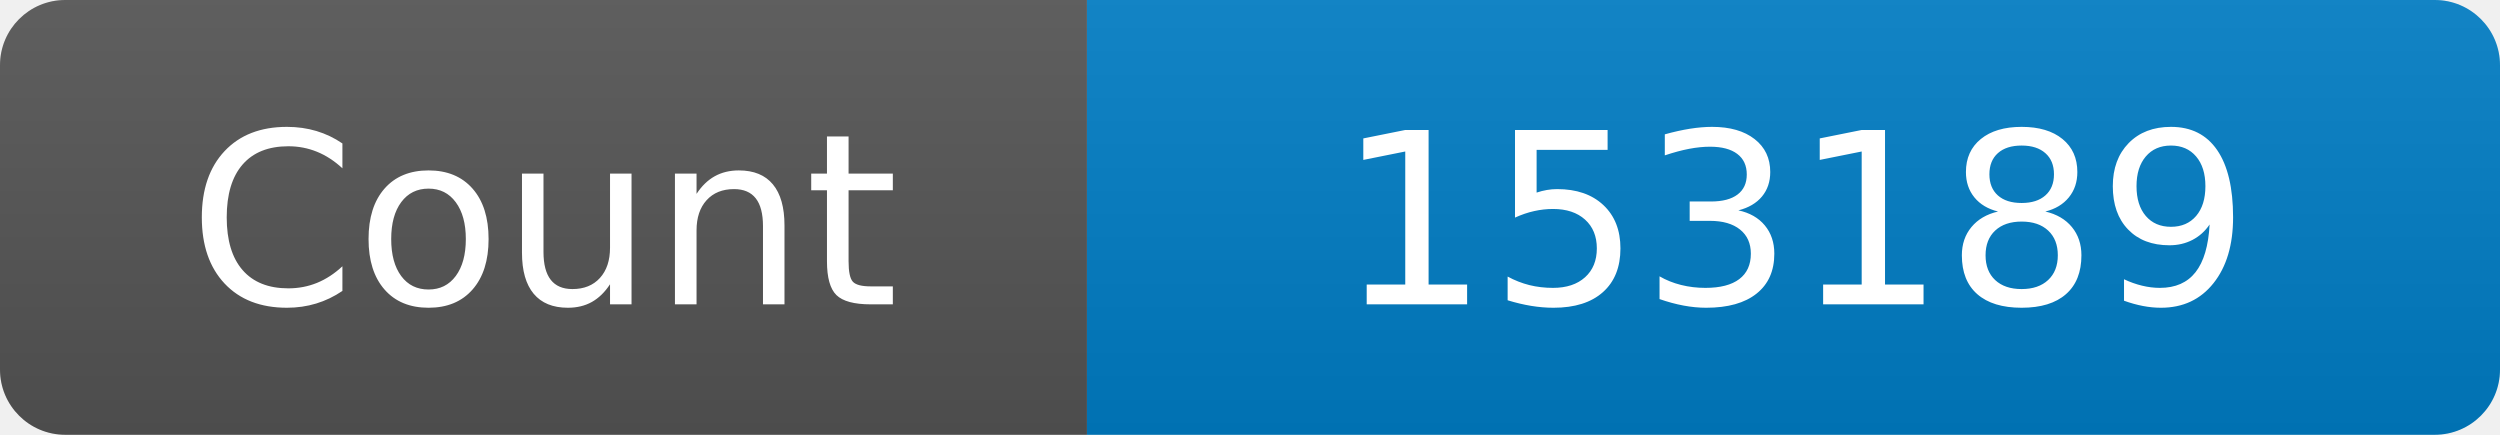
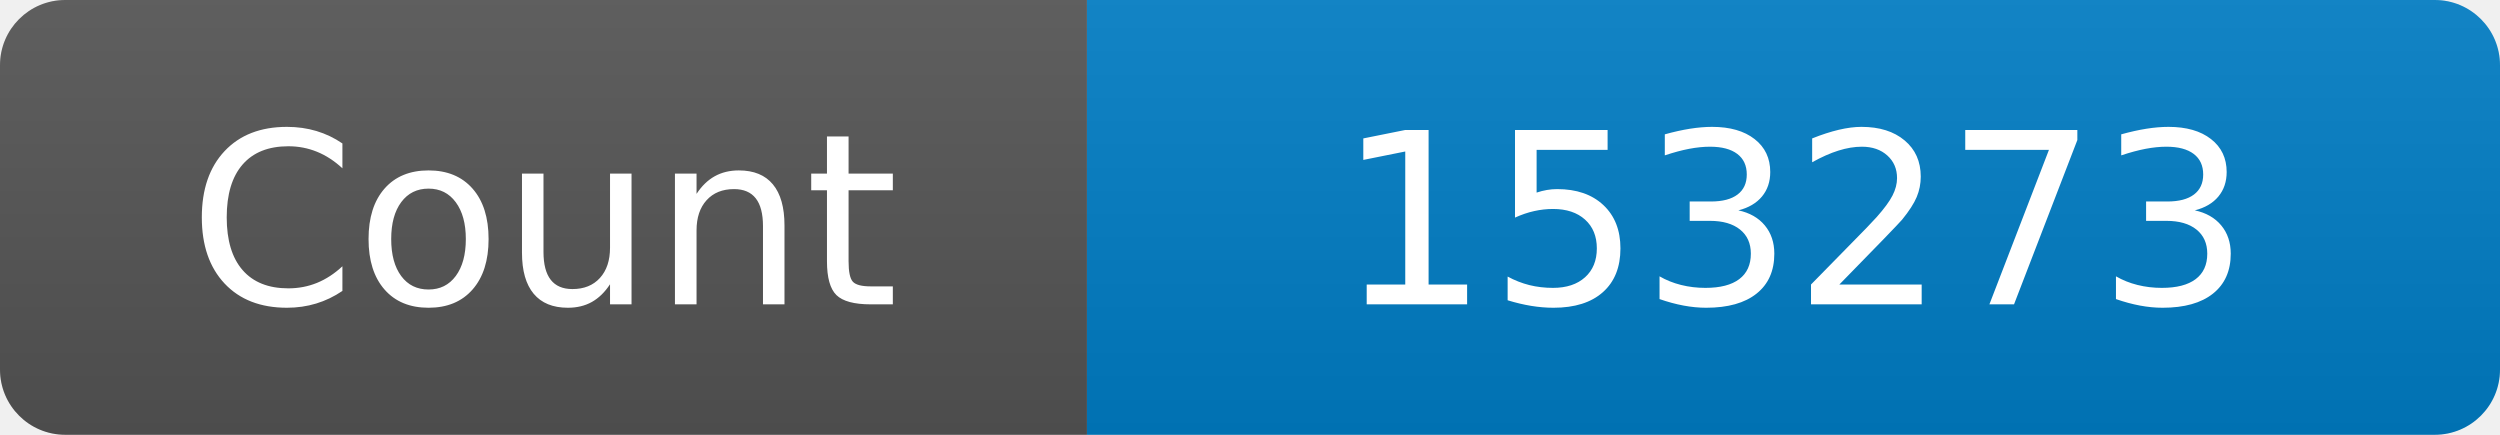
<svg xmlns="http://www.w3.org/2000/svg" width="115" height="20" role="img" aria-label="Maintained?: yes">
  <linearGradient id="s" x2="0" y2="100%">
    <stop offset="0" stop-color="#bbb" stop-opacity=".1" />
    <stop offset="1" stop-opacity=".1" />
  </linearGradient>
  <clipPath id="r">
    <rect width="115" height="20" rx="3" fill="#fff" />
  </clipPath>
  <g clip-path="url(#r)">
    <rect width="50" height="20" fill="#555" />
    <rect x="50" width="160" height="20" fill="#007ec6" />
    <rect width="115" height="20" fill="url(#s)" />
  </g>
  <g fill="#fff" text-anchor="middle" font-family="Verdana,Geneva,DejaVu Sans,sans-serif" font-size="110">
    <text x="250" y="140" transform="scale(.1)" fill="#fff">Count</text>
-     <text x="825" y="140" transform="scale(.1)" fill="#fff">153189</text>
+     <text x="825" y="140" transform="scale(.1)" fill="#fff">153273</text>
  </g>
</svg>
